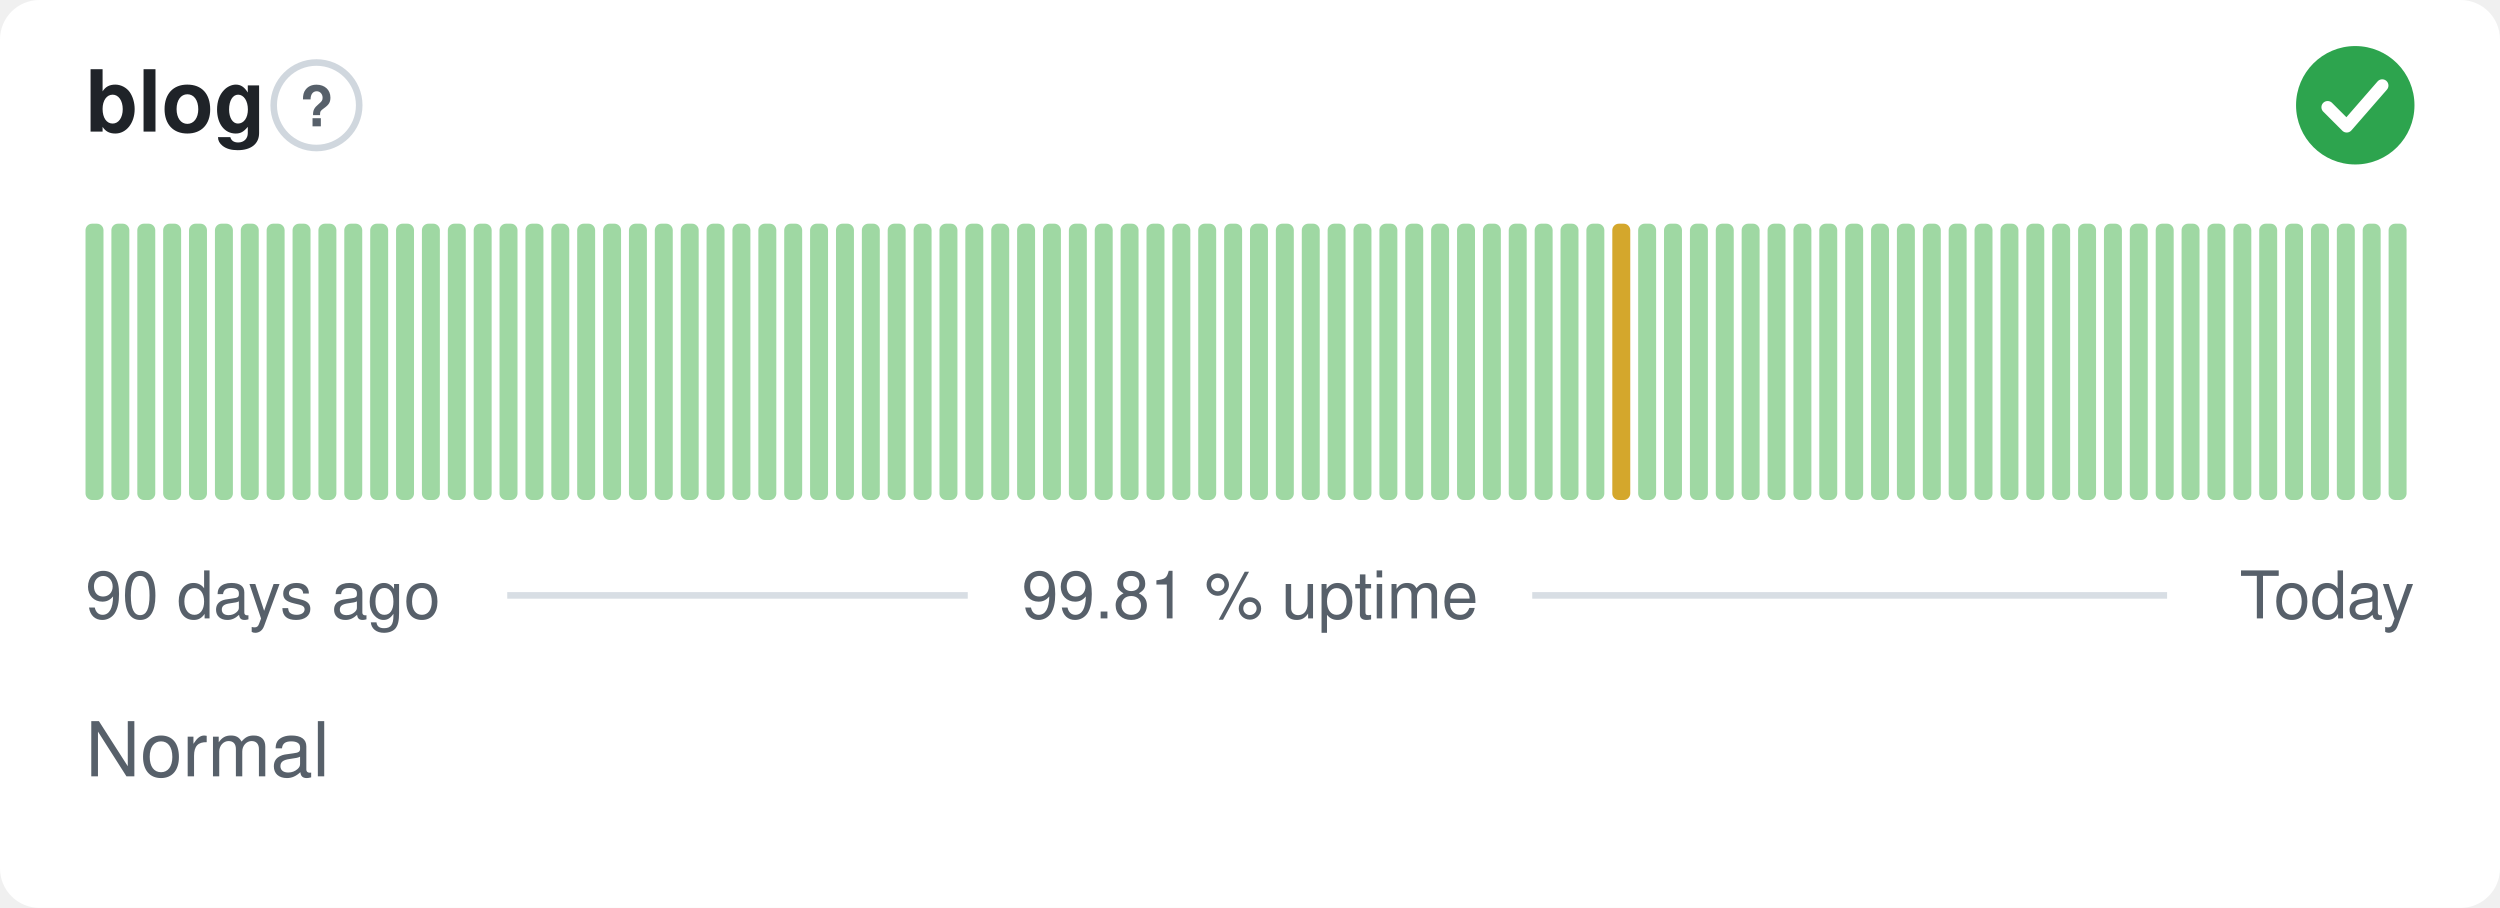
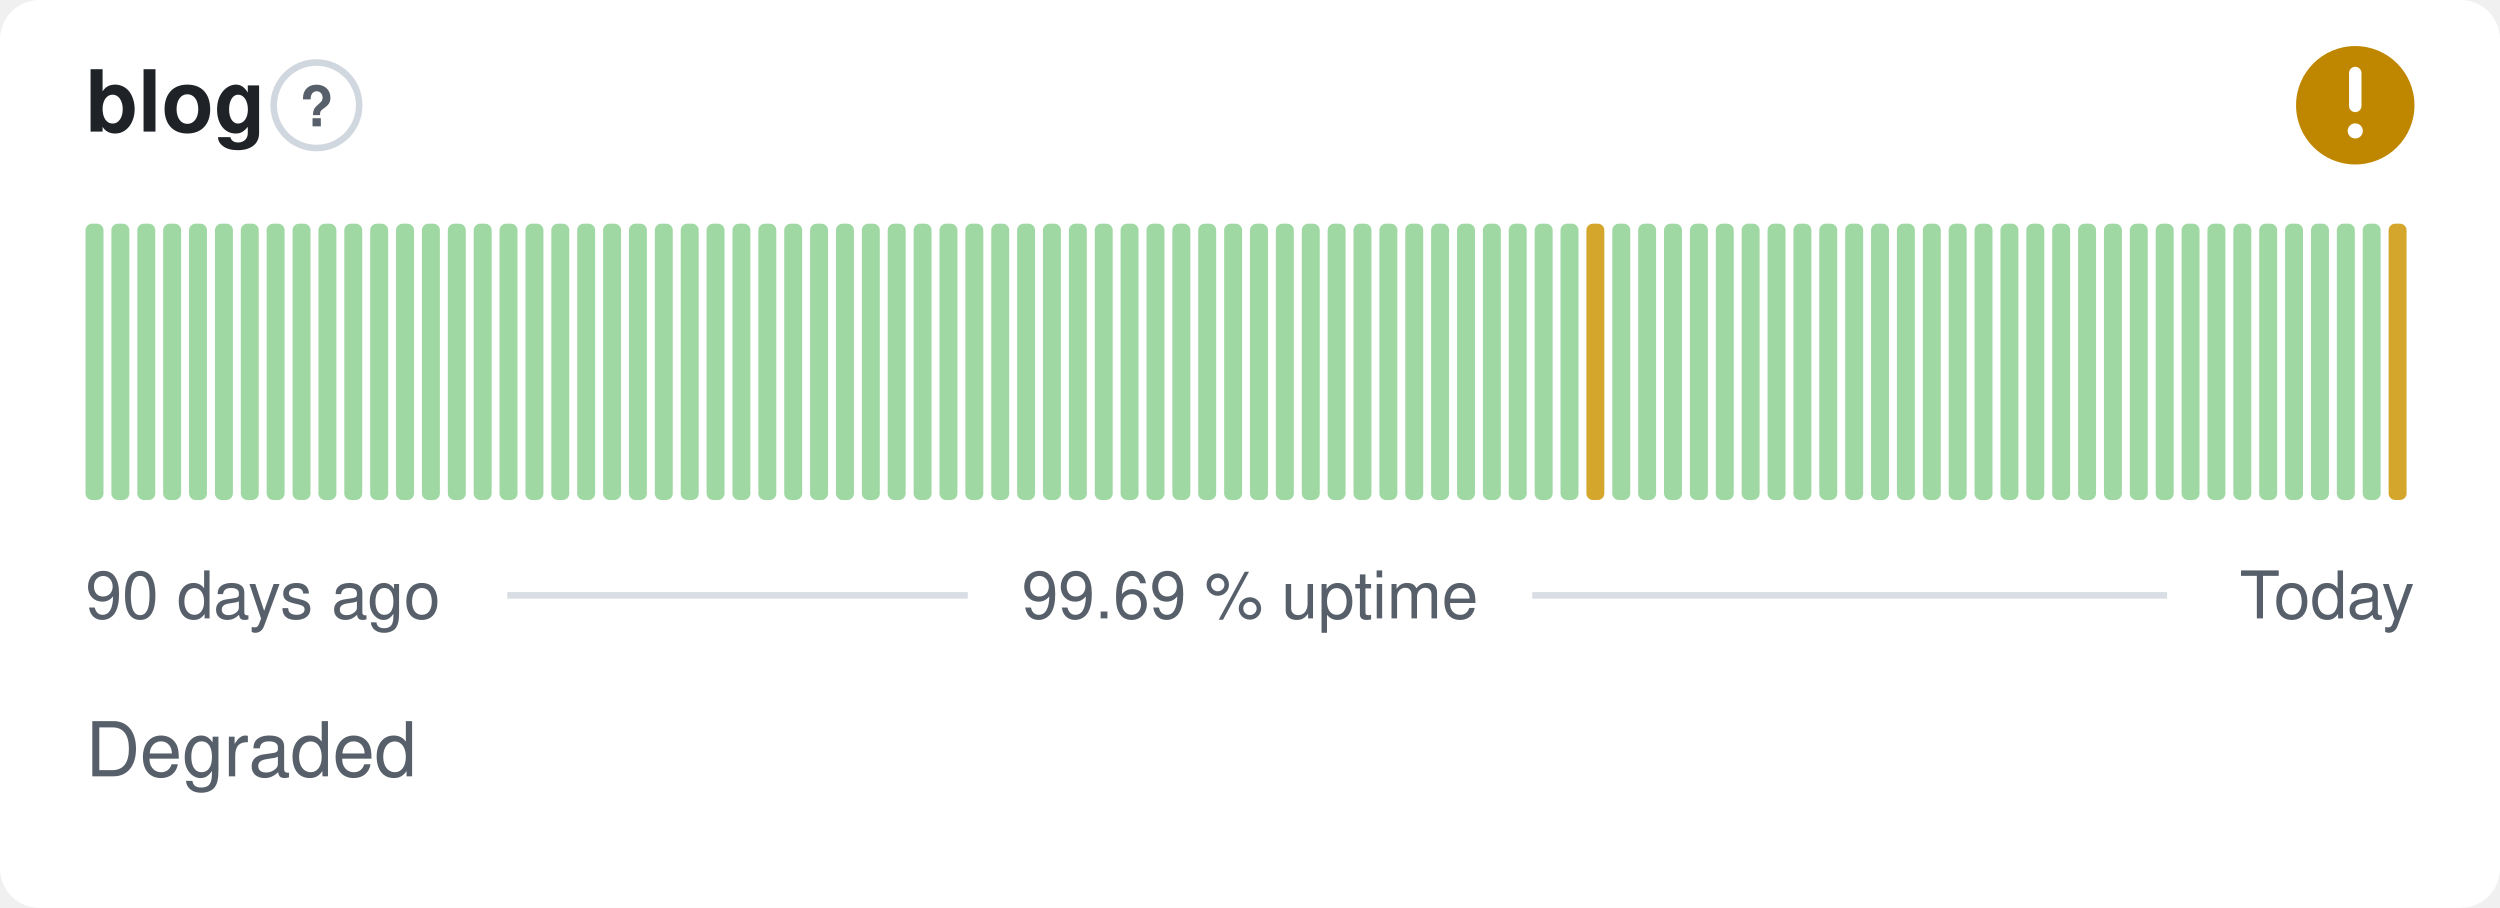
- <svg xmlns="http://www.w3.org/2000/svg" width="380" height="138" viewBox="0 0 380 138" role="img" aria-label="blog: Normal, 99.81 % uptime over the last 90 days" font-family="-apple-system,BlinkMacSystemFont,'Segoe UI',Helvetica,Arial,sans-serif">
+ <svg xmlns="http://www.w3.org/2000/svg" width="380" height="138" viewBox="0 0 380 138" role="img" aria-label="blog: Degraded, 99.69 % uptime over the last 90 days" font-family="-apple-system,BlinkMacSystemFont,'Segoe UI',Helvetica,Arial,sans-serif">
  <style>
    @media (prefers-color-scheme: dark) {
      .bg { fill: #0d1117 }
      .title { fill: #e6edf3 }
      .muted { fill: #8b949e }
      .hint { stroke: #30363d }
      .rule { stroke: #30363d }
      .nodata { fill: #21262d }
    }
  </style>
  <rect class="bg" width="380" height="138" rx="6" fill="#ffffff" />
  <text class="title" x="13" y="20" font-size="13" font-weight="600" fill="#1f2328">blog</text>
  <circle class="hint" cx="48.1" cy="16" r="6.5" fill="none" stroke="#d0d7de" stroke-width="1" />
  <text class="muted" x="48.1" y="19.2" text-anchor="middle" font-size="8.5" font-weight="700" fill="#57606a">?</text>
-   <circle cx="358" cy="16" r="9" fill="#2da44e" />
-   <path d="M353.80 16.30l2.90 2.90 5.40 -6.20" fill="none" stroke="#fff" stroke-width="1.89" stroke-linecap="round" stroke-linejoin="round" />
+   <circle cx="358" cy="16" r="9" fill="#bf8700" />
+   <path d="M358 11.10v5.00" fill="none" stroke="#fff" stroke-width="1.89" stroke-linecap="round" stroke-linejoin="round" />
+   <circle cx="358" cy="19.90" r="1.15" fill="#fff" />
  <rect x="13.00" y="34.00" width="2.73" height="42.00" rx="1" fill="#9fd8a3" />
  <rect x="16.93" y="34.00" width="2.73" height="42.00" rx="1" fill="#9fd8a3" />
  <rect x="20.87" y="34.00" width="2.73" height="42.00" rx="1" fill="#9fd8a3" />
  <rect x="24.80" y="34.00" width="2.73" height="42.00" rx="1" fill="#9fd8a3" />
  <rect x="28.73" y="34.00" width="2.73" height="42.00" rx="1" fill="#9fd8a3" />
  <rect x="32.67" y="34.00" width="2.73" height="42.00" rx="1" fill="#9fd8a3" />
  <rect x="36.60" y="34.00" width="2.73" height="42.00" rx="1" fill="#9fd8a3" />
  <rect x="40.53" y="34.00" width="2.73" height="42.00" rx="1" fill="#9fd8a3" />
  <rect x="44.47" y="34.00" width="2.73" height="42.00" rx="1" fill="#9fd8a3" />
  <rect x="48.40" y="34.00" width="2.73" height="42.00" rx="1" fill="#9fd8a3" />
  <rect x="52.33" y="34.00" width="2.73" height="42.00" rx="1" fill="#9fd8a3" />
  <rect x="56.27" y="34.00" width="2.73" height="42.00" rx="1" fill="#9fd8a3" />
  <rect x="60.20" y="34.00" width="2.73" height="42.00" rx="1" fill="#9fd8a3" />
  <rect x="64.13" y="34.00" width="2.73" height="42.00" rx="1" fill="#9fd8a3" />
  <rect x="68.07" y="34.00" width="2.73" height="42.00" rx="1" fill="#9fd8a3" />
  <rect x="72.00" y="34.00" width="2.73" height="42.00" rx="1" fill="#9fd8a3" />
  <rect x="75.93" y="34.00" width="2.73" height="42.00" rx="1" fill="#9fd8a3" />
  <rect x="79.87" y="34.00" width="2.73" height="42.00" rx="1" fill="#9fd8a3" />
  <rect x="83.80" y="34.00" width="2.73" height="42.00" rx="1" fill="#9fd8a3" />
  <rect x="87.73" y="34.00" width="2.73" height="42.00" rx="1" fill="#9fd8a3" />
  <rect x="91.67" y="34.00" width="2.73" height="42.00" rx="1" fill="#9fd8a3" />
  <rect x="95.60" y="34.00" width="2.73" height="42.00" rx="1" fill="#9fd8a3" />
  <rect x="99.53" y="34.00" width="2.73" height="42.00" rx="1" fill="#9fd8a3" />
  <rect x="103.47" y="34.00" width="2.73" height="42.00" rx="1" fill="#9fd8a3" />
  <rect x="107.40" y="34.00" width="2.73" height="42.00" rx="1" fill="#9fd8a3" />
  <rect x="111.33" y="34.00" width="2.73" height="42.00" rx="1" fill="#9fd8a3" />
  <rect x="115.27" y="34.00" width="2.73" height="42.00" rx="1" fill="#9fd8a3" />
  <rect x="119.20" y="34.00" width="2.73" height="42.00" rx="1" fill="#9fd8a3" />
  <rect x="123.13" y="34.00" width="2.73" height="42.00" rx="1" fill="#9fd8a3" />
  <rect x="127.07" y="34.00" width="2.73" height="42.00" rx="1" fill="#9fd8a3" />
  <rect x="131.00" y="34.00" width="2.73" height="42.00" rx="1" fill="#9fd8a3" />
  <rect x="134.93" y="34.00" width="2.73" height="42.00" rx="1" fill="#9fd8a3" />
  <rect x="138.87" y="34.00" width="2.73" height="42.00" rx="1" fill="#9fd8a3" />
  <rect x="142.80" y="34.00" width="2.73" height="42.00" rx="1" fill="#9fd8a3" />
  <rect x="146.73" y="34.00" width="2.73" height="42.00" rx="1" fill="#9fd8a3" />
  <rect x="150.67" y="34.00" width="2.73" height="42.00" rx="1" fill="#9fd8a3" />
  <rect x="154.60" y="34.00" width="2.73" height="42.00" rx="1" fill="#9fd8a3" />
  <rect x="158.53" y="34.00" width="2.73" height="42.00" rx="1" fill="#9fd8a3" />
  <rect x="162.47" y="34.00" width="2.73" height="42.00" rx="1" fill="#9fd8a3" />
  <rect x="166.40" y="34.00" width="2.73" height="42.00" rx="1" fill="#9fd8a3" />
  <rect x="170.33" y="34.00" width="2.73" height="42.00" rx="1" fill="#9fd8a3" />
  <rect x="174.27" y="34.00" width="2.73" height="42.00" rx="1" fill="#9fd8a3" />
  <rect x="178.20" y="34.00" width="2.73" height="42.00" rx="1" fill="#9fd8a3" />
  <rect x="182.13" y="34.00" width="2.73" height="42.00" rx="1" fill="#9fd8a3" />
  <rect x="186.07" y="34.00" width="2.73" height="42.00" rx="1" fill="#9fd8a3" />
  <rect x="190.00" y="34.00" width="2.73" height="42.00" rx="1" fill="#9fd8a3" />
  <rect x="193.93" y="34.00" width="2.73" height="42.00" rx="1" fill="#9fd8a3" />
  <rect x="197.87" y="34.00" width="2.73" height="42.00" rx="1" fill="#9fd8a3" />
  <rect x="201.80" y="34.00" width="2.73" height="42.00" rx="1" fill="#9fd8a3" />
  <rect x="205.73" y="34.00" width="2.73" height="42.00" rx="1" fill="#9fd8a3" />
  <rect x="209.67" y="34.00" width="2.73" height="42.00" rx="1" fill="#9fd8a3" />
  <rect x="213.60" y="34.00" width="2.73" height="42.00" rx="1" fill="#9fd8a3" />
  <rect x="217.53" y="34.00" width="2.73" height="42.00" rx="1" fill="#9fd8a3" />
  <rect x="221.47" y="34.00" width="2.73" height="42.00" rx="1" fill="#9fd8a3" />
  <rect x="225.40" y="34.00" width="2.73" height="42.00" rx="1" fill="#9fd8a3" />
  <rect x="229.33" y="34.00" width="2.73" height="42.00" rx="1" fill="#9fd8a3" />
  <rect x="233.27" y="34.00" width="2.73" height="42.00" rx="1" fill="#9fd8a3" />
  <rect x="237.20" y="34.00" width="2.73" height="42.00" rx="1" fill="#9fd8a3" />
-   <rect x="241.13" y="34.00" width="2.73" height="42.00" rx="1" fill="#9fd8a3" />
-   <rect x="245.07" y="34.00" width="2.73" height="42.00" rx="1" fill="#d4a72c" />
+   <rect x="241.13" y="34.00" width="2.73" height="42.00" rx="1" fill="#d4a72c" />
+   <rect x="245.07" y="34.00" width="2.73" height="42.00" rx="1" fill="#9fd8a3" />
  <rect x="249.00" y="34.00" width="2.73" height="42.00" rx="1" fill="#9fd8a3" />
  <rect x="252.93" y="34.00" width="2.73" height="42.00" rx="1" fill="#9fd8a3" />
  <rect x="256.87" y="34.00" width="2.73" height="42.00" rx="1" fill="#9fd8a3" />
  <rect x="260.80" y="34.00" width="2.73" height="42.00" rx="1" fill="#9fd8a3" />
  <rect x="264.73" y="34.00" width="2.73" height="42.00" rx="1" fill="#9fd8a3" />
  <rect x="268.67" y="34.00" width="2.73" height="42.00" rx="1" fill="#9fd8a3" />
  <rect x="272.60" y="34.00" width="2.73" height="42.00" rx="1" fill="#9fd8a3" />
  <rect x="276.53" y="34.00" width="2.73" height="42.00" rx="1" fill="#9fd8a3" />
  <rect x="280.47" y="34.00" width="2.73" height="42.00" rx="1" fill="#9fd8a3" />
  <rect x="284.40" y="34.00" width="2.73" height="42.00" rx="1" fill="#9fd8a3" />
  <rect x="288.33" y="34.00" width="2.73" height="42.00" rx="1" fill="#9fd8a3" />
  <rect x="292.27" y="34.00" width="2.73" height="42.00" rx="1" fill="#9fd8a3" />
  <rect x="296.20" y="34.00" width="2.73" height="42.00" rx="1" fill="#9fd8a3" />
  <rect x="300.13" y="34.00" width="2.73" height="42.00" rx="1" fill="#9fd8a3" />
  <rect x="304.07" y="34.00" width="2.73" height="42.00" rx="1" fill="#9fd8a3" />
  <rect x="308.00" y="34.00" width="2.73" height="42.00" rx="1" fill="#9fd8a3" />
  <rect x="311.93" y="34.00" width="2.73" height="42.00" rx="1" fill="#9fd8a3" />
  <rect x="315.87" y="34.00" width="2.73" height="42.00" rx="1" fill="#9fd8a3" />
  <rect x="319.80" y="34.00" width="2.73" height="42.00" rx="1" fill="#9fd8a3" />
  <rect x="323.73" y="34.00" width="2.73" height="42.00" rx="1" fill="#9fd8a3" />
  <rect x="327.67" y="34.00" width="2.73" height="42.00" rx="1" fill="#9fd8a3" />
  <rect x="331.60" y="34.00" width="2.73" height="42.00" rx="1" fill="#9fd8a3" />
  <rect x="335.53" y="34.00" width="2.73" height="42.00" rx="1" fill="#9fd8a3" />
  <rect x="339.47" y="34.00" width="2.73" height="42.00" rx="1" fill="#9fd8a3" />
  <rect x="343.40" y="34.00" width="2.73" height="42.00" rx="1" fill="#9fd8a3" />
  <rect x="347.33" y="34.00" width="2.73" height="42.00" rx="1" fill="#9fd8a3" />
  <rect x="351.27" y="34.00" width="2.73" height="42.00" rx="1" fill="#9fd8a3" />
  <rect x="355.20" y="34.00" width="2.73" height="42.00" rx="1" fill="#9fd8a3" />
  <rect x="359.13" y="34.00" width="2.73" height="42.00" rx="1" fill="#9fd8a3" />
-   <rect x="363.07" y="34.00" width="2.73" height="42.00" rx="1" fill="#9fd8a3" />
+   <rect x="363.07" y="34.00" width="2.73" height="42.00" rx="1" fill="#d4a72c" />
  <text class="muted" x="13" y="94" font-size="10" fill="#57606a">90 days ago</text>
-   <text class="muted" x="190" y="94" text-anchor="middle" font-size="10" fill="#57606a">99.81 % uptime</text>
+   <text class="muted" x="190" y="94" text-anchor="middle" font-size="10" fill="#57606a">99.69 % uptime</text>
  <text class="muted" x="367" y="94" text-anchor="end" font-size="10" fill="#57606a">Today</text>
  <line class="rule" x1="77.1" y1="90.5" x2="147.1" y2="90.5" stroke="#d8dee4" stroke-width="1" />
  <line class="rule" x1="232.9" y1="90.5" x2="329.4" y2="90.5" stroke="#d8dee4" stroke-width="1" />
-   <text class="muted" x="13" y="118" font-size="11.5" fill="#57606a">Normal</text>
+   <text class="muted" x="13" y="118" font-size="11.5" fill="#57606a">Degraded</text>
</svg>
